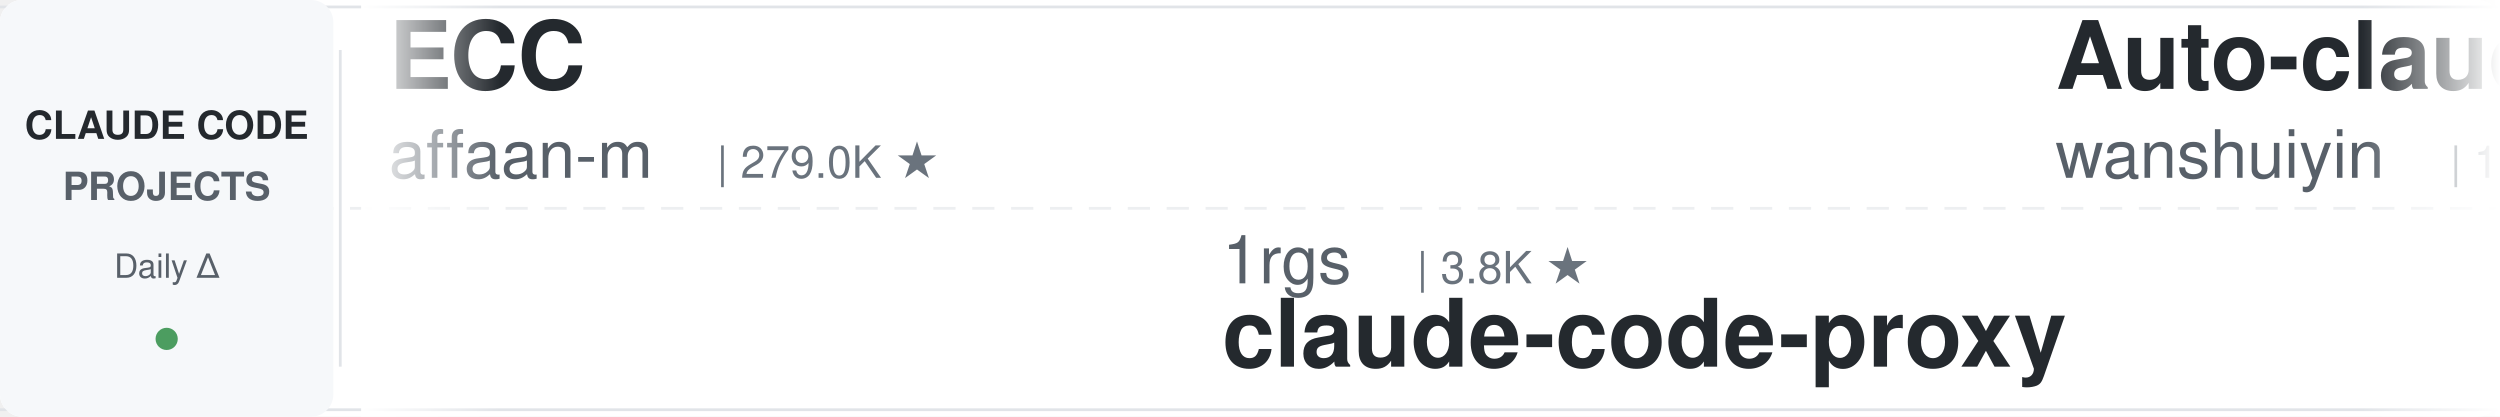
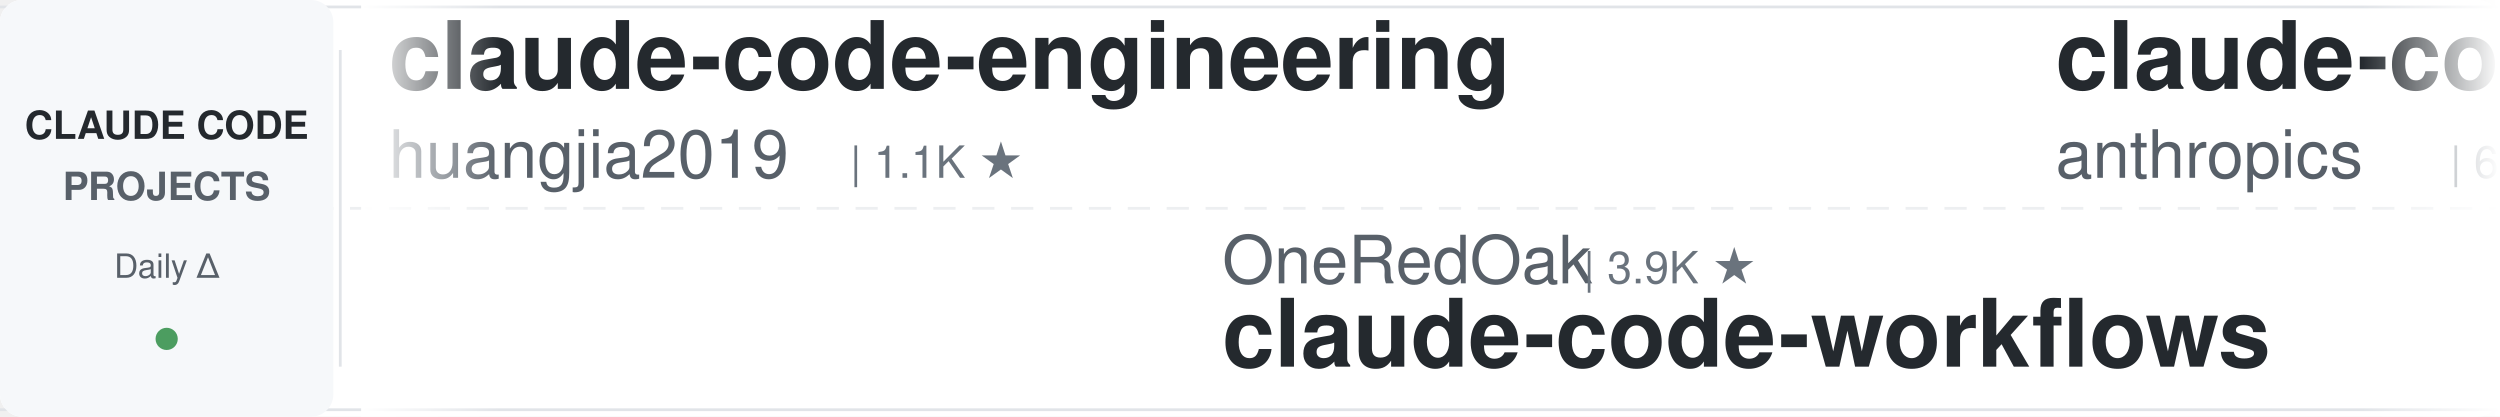
<svg xmlns="http://www.w3.org/2000/svg" width="900" height="150">
  <defs>
    <linearGradient id="leftFade" x1="0%" y1="0%" x2="100%" y2="0%">
      <stop offset="0%" style="stop-color:#ffffff;stop-opacity:1" />
      <stop offset="100%" style="stop-color:#ffffff;stop-opacity:0" />
    </linearGradient>
    <linearGradient id="rightFade" x1="0%" y1="0%" x2="100%" y2="0%">
      <stop offset="0%" style="stop-color:#ffffff;stop-opacity:0" />
      <stop offset="100%" style="stop-color:#ffffff;stop-opacity:1" />
    </linearGradient>
  </defs>
  <rect width="900" height="150" fill="#ffffff" rx="8" />
  <rect x="0" y="2" width="900" height="1" fill="#e1e4e8" />
  <rect x="0" y="147" width="900" height="1" fill="#e1e4e8" />
  <line x1="0" y1="75" x2="900" y2="75" stroke="#e1e4e8" stroke-width="1" stroke-dasharray="8 6" opacity="0.6" />
  <rect x="0" y="0" width="120" height="150" fill="#f6f8fa" rx="8" />
  <text x="60" y="50" font-family="-apple-system, BlinkMacSystemFont, 'Segoe UI', Helvetica, Arial, sans-serif" font-size="14" font-weight="600" fill="#24292e" text-anchor="middle">CLAUDE CODE</text>
  <text x="60" y="72" font-family="-apple-system, BlinkMacSystemFont, 'Segoe UI', Helvetica, Arial, sans-serif" font-size="14" font-weight="600" fill="#586069" text-anchor="middle">PROJECTS</text>
  <text x="60" y="100" font-family="-apple-system, BlinkMacSystemFont, 'Segoe UI', Helvetica, Arial, sans-serif" font-size="12" font-weight="500" fill="#586069" text-anchor="middle">Daily Δ</text>
  <circle cx="60" cy="122" r="4" fill="#22863a" opacity="0.8" />
  <rect x="122" y="18" width="1" height="114" fill="#e1e4e8" />
  <clipPath id="tickerClip">
    <rect x="130" y="0" width="770" height="150" />
  </clipPath>
  <g clip-path="url(#tickerClip)">
    <g id="tickerItems">
      <animateTransform attributeName="transform" attributeType="XML" type="translate" from="0 0" to="-3000 0" dur="54s" repeatCount="indefinite" />
      <g transform="translate(0, 0)">
-         <text x="140" y="32" font-family="-apple-system, BlinkMacSystemFont, 'Segoe UI', Helvetica, Arial, sans-serif" font-size="34" font-weight="600" fill="#24292e">ECC</text>
-         <text x="140" y="64" font-family="-apple-system, BlinkMacSystemFont, 'Segoe UI', Helvetica, Arial, sans-serif" font-size="24" font-weight="400" fill="#586069">affaan-m</text>
-         <text x="258" y="64" font-family="-apple-system, BlinkMacSystemFont, 'Segoe UI', Helvetica, Arial, sans-serif" font-size="16" font-weight="500" fill="#6a737d">| 279.0K ★</text>
+         <text x="140" y="32" font-family="-apple-system, BlinkMacSystemFont, 'Segoe UI', Helvetica, Arial, sans-serif" font-size="34" font-weight="600" fill="#24292e">claude-code-engineering</text>
+         <text x="140" y="64" font-family="-apple-system, BlinkMacSystemFont, 'Segoe UI', Helvetica, Arial, sans-serif" font-size="24" font-weight="400" fill="#586069">huangjia2019</text>
+         <text x="306" y="64" font-family="-apple-system, BlinkMacSystemFont, 'Segoe UI', Helvetica, Arial, sans-serif" font-size="16" font-weight="500" fill="#6a737d">| 1.1K ★</text>
      </g>
      <g transform="translate(300, 0)">
-         <text x="140" y="102" font-family="-apple-system, BlinkMacSystemFont, 'Segoe UI', Helvetica, Arial, sans-serif" font-size="24" font-weight="400" fill="#586069">1rgs</text>
-         <text x="210" y="102" font-family="-apple-system, BlinkMacSystemFont, 'Segoe UI', Helvetica, Arial, sans-serif" font-size="16" font-weight="500" fill="#6a737d">| 3.8K ★</text>
-         <text x="140" y="132" font-family="-apple-system, BlinkMacSystemFont, 'Segoe UI', Helvetica, Arial, sans-serif" font-size="34" font-weight="600" fill="#24292e">claude-code-proxy</text>
+         <text x="140" y="102" font-family="-apple-system, BlinkMacSystemFont, 'Segoe UI', Helvetica, Arial, sans-serif" font-size="24" font-weight="400" fill="#586069">OneRedOak</text>
+         <text x="270" y="102" font-family="-apple-system, BlinkMacSystemFont, 'Segoe UI', Helvetica, Arial, sans-serif" font-size="16" font-weight="500" fill="#6a737d">| 3.9K ★</text>
+         <text x="140" y="132" font-family="-apple-system, BlinkMacSystemFont, 'Segoe UI', Helvetica, Arial, sans-serif" font-size="34" font-weight="600" fill="#24292e">claude-code-workflows</text>
      </g>
      <g transform="translate(600, 0)">
-         <text x="140" y="32" font-family="-apple-system, BlinkMacSystemFont, 'Segoe UI', Helvetica, Arial, sans-serif" font-size="34" font-weight="600" fill="#24292e">Auto-claude-code-researc...</text>
-         <text x="140" y="64" font-family="-apple-system, BlinkMacSystemFont, 'Segoe UI', Helvetica, Arial, sans-serif" font-size="24" font-weight="400" fill="#586069">wanshuiyin</text>
-         <text x="282" y="64" font-family="-apple-system, BlinkMacSystemFont, 'Segoe UI', Helvetica, Arial, sans-serif" font-size="16" font-weight="500" fill="#6a737d">| 17.5K ★</text>
+         <text x="140" y="32" font-family="-apple-system, BlinkMacSystemFont, 'Segoe UI', Helvetica, Arial, sans-serif" font-size="34" font-weight="600" fill="#24292e">claude-code-security-rev...</text>
+         <text x="140" y="64" font-family="-apple-system, BlinkMacSystemFont, 'Segoe UI', Helvetica, Arial, sans-serif" font-size="24" font-weight="400" fill="#586069">anthropics</text>
+         <text x="282" y="64" font-family="-apple-system, BlinkMacSystemFont, 'Segoe UI', Helvetica, Arial, sans-serif" font-size="16" font-weight="500" fill="#6a737d">| 6.4K ★</text>
      </g>
      <g transform="translate(900, 0)">
-         <text x="140" y="102" font-family="-apple-system, BlinkMacSystemFont, 'Segoe UI', Helvetica, Arial, sans-serif" font-size="24" font-weight="400" fill="#586069">FlorianBruniaux</text>
-         <text x="342" y="102" font-family="-apple-system, BlinkMacSystemFont, 'Segoe UI', Helvetica, Arial, sans-serif" font-size="16" font-weight="500" fill="#6a737d">| 6.2K ★</text>
-         <text x="140" y="132" font-family="-apple-system, BlinkMacSystemFont, 'Segoe UI', Helvetica, Arial, sans-serif" font-size="34" font-weight="600" fill="#24292e">claude-code-ultimate-gui...</text>
+         <text x="140" y="102" font-family="-apple-system, BlinkMacSystemFont, 'Segoe UI', Helvetica, Arial, sans-serif" font-size="24" font-weight="400" fill="#586069">asgeirtj</text>
+         <text x="258" y="102" font-family="-apple-system, BlinkMacSystemFont, 'Segoe UI', Helvetica, Arial, sans-serif" font-size="16" font-weight="500" fill="#6a737d">| 69.6K ★</text>
+         <text x="140" y="132" font-family="-apple-system, BlinkMacSystemFont, 'Segoe UI', Helvetica, Arial, sans-serif" font-size="34" font-weight="600" fill="#24292e">system_prompts_leaks</text>
      </g>
      <g transform="translate(1200, 0)">
-         <text x="140" y="32" font-family="-apple-system, BlinkMacSystemFont, 'Segoe UI', Helvetica, Arial, sans-serif" font-size="34" font-weight="600" fill="#24292e">system_prompts_leaks</text>
-         <text x="140" y="64" font-family="-apple-system, BlinkMacSystemFont, 'Segoe UI', Helvetica, Arial, sans-serif" font-size="24" font-weight="400" fill="#586069">asgeirtj</text>
-         <text x="258" y="64" font-family="-apple-system, BlinkMacSystemFont, 'Segoe UI', Helvetica, Arial, sans-serif" font-size="16" font-weight="500" fill="#6a737d">| 69.6K ★</text>
+         <text x="140" y="32" font-family="-apple-system, BlinkMacSystemFont, 'Segoe UI', Helvetica, Arial, sans-serif" font-size="34" font-weight="600" fill="#24292e">claude-code-video-toolki...</text>
+         <text x="140" y="64" font-family="-apple-system, BlinkMacSystemFont, 'Segoe UI', Helvetica, Arial, sans-serif" font-size="24" font-weight="400" fill="#586069">digitalsamba</text>
+         <text x="306" y="64" font-family="-apple-system, BlinkMacSystemFont, 'Segoe UI', Helvetica, Arial, sans-serif" font-size="16" font-weight="500" fill="#6a737d">| 2.2K ★</text>
      </g>
      <g transform="translate(1500, 0)">
-         <text x="140" y="102" font-family="-apple-system, BlinkMacSystemFont, 'Segoe UI', Helvetica, Arial, sans-serif" font-size="24" font-weight="400" fill="#586069">digitalsamba</text>
-         <text x="306" y="102" font-family="-apple-system, BlinkMacSystemFont, 'Segoe UI', Helvetica, Arial, sans-serif" font-size="16" font-weight="500" fill="#6a737d">| 2.2K ★</text>
-         <text x="140" y="132" font-family="-apple-system, BlinkMacSystemFont, 'Segoe UI', Helvetica, Arial, sans-serif" font-size="34" font-weight="600" fill="#24292e">claude-code-video-toolki...</text>
+         <text x="140" y="102" font-family="-apple-system, BlinkMacSystemFont, 'Segoe UI', Helvetica, Arial, sans-serif" font-size="24" font-weight="400" fill="#586069">repowise-dev</text>
+         <text x="306" y="102" font-family="-apple-system, BlinkMacSystemFont, 'Segoe UI', Helvetica, Arial, sans-serif" font-size="16" font-weight="500" fill="#6a737d">| 1.2K ★</text>
+         <text x="140" y="132" font-family="-apple-system, BlinkMacSystemFont, 'Segoe UI', Helvetica, Arial, sans-serif" font-size="34" font-weight="600" fill="#24292e">claude-code-prompts</text>
      </g>
      <g transform="translate(1800, 0)">
-         <text x="140" y="32" font-family="-apple-system, BlinkMacSystemFont, 'Segoe UI', Helvetica, Arial, sans-serif" font-size="34" font-weight="600" fill="#24292e">claude-code-transcripts</text>
-         <text x="140" y="64" font-family="-apple-system, BlinkMacSystemFont, 'Segoe UI', Helvetica, Arial, sans-serif" font-size="24" font-weight="400" fill="#586069">simonw</text>
+         <text x="140" y="32" font-family="-apple-system, BlinkMacSystemFont, 'Segoe UI', Helvetica, Arial, sans-serif" font-size="34" font-weight="600" fill="#24292e">pi-vs-claude-code</text>
+         <text x="140" y="64" font-family="-apple-system, BlinkMacSystemFont, 'Segoe UI', Helvetica, Arial, sans-serif" font-size="24" font-weight="400" fill="#586069">disler</text>
        <text x="234" y="64" font-family="-apple-system, BlinkMacSystemFont, 'Segoe UI', Helvetica, Arial, sans-serif" font-size="16" font-weight="500" fill="#6a737d">| 1.7K ★</text>
      </g>
      <g transform="translate(2100, 0)">
-         <text x="140" y="102" font-family="-apple-system, BlinkMacSystemFont, 'Segoe UI', Helvetica, Arial, sans-serif" font-size="24" font-weight="400" fill="#586069">disler</text>
-         <text x="234" y="102" font-family="-apple-system, BlinkMacSystemFont, 'Segoe UI', Helvetica, Arial, sans-serif" font-size="16" font-weight="500" fill="#6a737d">| 1.7K ★</text>
-         <text x="140" y="132" font-family="-apple-system, BlinkMacSystemFont, 'Segoe UI', Helvetica, Arial, sans-serif" font-size="34" font-weight="600" fill="#24292e">pi-vs-claude-code</text>
+         <text x="140" y="102" font-family="-apple-system, BlinkMacSystemFont, 'Segoe UI', Helvetica, Arial, sans-serif" font-size="24" font-weight="400" fill="#586069">Windy3f3f3f3f</text>
+         <text x="318" y="102" font-family="-apple-system, BlinkMacSystemFont, 'Segoe UI', Helvetica, Arial, sans-serif" font-size="16" font-weight="500" fill="#6a737d">| 2.8K ★</text>
+         <text x="140" y="132" font-family="-apple-system, BlinkMacSystemFont, 'Segoe UI', Helvetica, Arial, sans-serif" font-size="34" font-weight="600" fill="#24292e">claude-code-from-scratch</text>
      </g>
      <g transform="translate(2400, 0)">
-         <text x="140" y="32" font-family="-apple-system, BlinkMacSystemFont, 'Segoe UI', Helvetica, Arial, sans-serif" font-size="34" font-weight="600" fill="#24292e">claude-code-local</text>
-         <text x="140" y="64" font-family="-apple-system, BlinkMacSystemFont, 'Segoe UI', Helvetica, Arial, sans-serif" font-size="24" font-weight="400" fill="#586069">nicedreamzapp</text>
-         <text x="318" y="64" font-family="-apple-system, BlinkMacSystemFont, 'Segoe UI', Helvetica, Arial, sans-serif" font-size="16" font-weight="500" fill="#6a737d">| 3.4K ★</text>
+         <text x="140" y="32" font-family="-apple-system, BlinkMacSystemFont, 'Segoe UI', Helvetica, Arial, sans-serif" font-size="34" font-weight="600" fill="#24292e">claude-code-from-source</text>
+         <text x="140" y="64" font-family="-apple-system, BlinkMacSystemFont, 'Segoe UI', Helvetica, Arial, sans-serif" font-size="24" font-weight="400" fill="#586069">alejandrobalderas</text>
+         <text x="366" y="64" font-family="-apple-system, BlinkMacSystemFont, 'Segoe UI', Helvetica, Arial, sans-serif" font-size="16" font-weight="500" fill="#6a737d">| 3.0K ★</text>
      </g>
      <g transform="translate(2700, 0)">
-         <text x="140" y="102" font-family="-apple-system, BlinkMacSystemFont, 'Segoe UI', Helvetica, Arial, sans-serif" font-size="24" font-weight="400" fill="#586069">xu-xiang</text>
-         <text x="258" y="102" font-family="-apple-system, BlinkMacSystemFont, 'Segoe UI', Helvetica, Arial, sans-serif" font-size="16" font-weight="500" fill="#6a737d">| 2.0K ★</text>
-         <text x="140" y="132" font-family="-apple-system, BlinkMacSystemFont, 'Segoe UI', Helvetica, Arial, sans-serif" font-size="34" font-weight="600" fill="#24292e">everything-claude-code-z...</text>
+         <text x="140" y="102" font-family="-apple-system, BlinkMacSystemFont, 'Segoe UI', Helvetica, Arial, sans-serif" font-size="24" font-weight="400" fill="#586069">ccplugins</text>
+         <text x="270" y="102" font-family="-apple-system, BlinkMacSystemFont, 'Segoe UI', Helvetica, Arial, sans-serif" font-size="16" font-weight="500" fill="#6a737d">| 972 ★</text>
+         <text x="140" y="132" font-family="-apple-system, BlinkMacSystemFont, 'Segoe UI', Helvetica, Arial, sans-serif" font-size="34" font-weight="600" fill="#24292e">awesome-claude-code-plug...</text>
      </g>
      <g transform="translate(3000, 0)">
-         <text x="140" y="32" font-family="-apple-system, BlinkMacSystemFont, 'Segoe UI', Helvetica, Arial, sans-serif" font-size="34" font-weight="600" fill="#24292e">ECC</text>
-         <text x="140" y="64" font-family="-apple-system, BlinkMacSystemFont, 'Segoe UI', Helvetica, Arial, sans-serif" font-size="24" font-weight="400" fill="#586069">affaan-m</text>
-         <text x="258" y="64" font-family="-apple-system, BlinkMacSystemFont, 'Segoe UI', Helvetica, Arial, sans-serif" font-size="16" font-weight="500" fill="#6a737d">| 279.0K ★</text>
+         <text x="140" y="32" font-family="-apple-system, BlinkMacSystemFont, 'Segoe UI', Helvetica, Arial, sans-serif" font-size="34" font-weight="600" fill="#24292e">claude-code-engineering</text>
+         <text x="140" y="64" font-family="-apple-system, BlinkMacSystemFont, 'Segoe UI', Helvetica, Arial, sans-serif" font-size="24" font-weight="400" fill="#586069">huangjia2019</text>
+         <text x="306" y="64" font-family="-apple-system, BlinkMacSystemFont, 'Segoe UI', Helvetica, Arial, sans-serif" font-size="16" font-weight="500" fill="#6a737d">| 1.1K ★</text>
      </g>
      <g transform="translate(3300, 0)">
-         <text x="140" y="102" font-family="-apple-system, BlinkMacSystemFont, 'Segoe UI', Helvetica, Arial, sans-serif" font-size="24" font-weight="400" fill="#586069">1rgs</text>
-         <text x="210" y="102" font-family="-apple-system, BlinkMacSystemFont, 'Segoe UI', Helvetica, Arial, sans-serif" font-size="16" font-weight="500" fill="#6a737d">| 3.8K ★</text>
-         <text x="140" y="132" font-family="-apple-system, BlinkMacSystemFont, 'Segoe UI', Helvetica, Arial, sans-serif" font-size="34" font-weight="600" fill="#24292e">claude-code-proxy</text>
+         <text x="140" y="102" font-family="-apple-system, BlinkMacSystemFont, 'Segoe UI', Helvetica, Arial, sans-serif" font-size="24" font-weight="400" fill="#586069">OneRedOak</text>
+         <text x="270" y="102" font-family="-apple-system, BlinkMacSystemFont, 'Segoe UI', Helvetica, Arial, sans-serif" font-size="16" font-weight="500" fill="#6a737d">| 3.9K ★</text>
+         <text x="140" y="132" font-family="-apple-system, BlinkMacSystemFont, 'Segoe UI', Helvetica, Arial, sans-serif" font-size="34" font-weight="600" fill="#24292e">claude-code-workflows</text>
      </g>
      <g transform="translate(3600, 0)">
-         <text x="140" y="32" font-family="-apple-system, BlinkMacSystemFont, 'Segoe UI', Helvetica, Arial, sans-serif" font-size="34" font-weight="600" fill="#24292e">Auto-claude-code-researc...</text>
-         <text x="140" y="64" font-family="-apple-system, BlinkMacSystemFont, 'Segoe UI', Helvetica, Arial, sans-serif" font-size="24" font-weight="400" fill="#586069">wanshuiyin</text>
-         <text x="282" y="64" font-family="-apple-system, BlinkMacSystemFont, 'Segoe UI', Helvetica, Arial, sans-serif" font-size="16" font-weight="500" fill="#6a737d">| 17.5K ★</text>
+         <text x="140" y="32" font-family="-apple-system, BlinkMacSystemFont, 'Segoe UI', Helvetica, Arial, sans-serif" font-size="34" font-weight="600" fill="#24292e">claude-code-security-rev...</text>
+         <text x="140" y="64" font-family="-apple-system, BlinkMacSystemFont, 'Segoe UI', Helvetica, Arial, sans-serif" font-size="24" font-weight="400" fill="#586069">anthropics</text>
+         <text x="282" y="64" font-family="-apple-system, BlinkMacSystemFont, 'Segoe UI', Helvetica, Arial, sans-serif" font-size="16" font-weight="500" fill="#6a737d">| 6.4K ★</text>
      </g>
      <g transform="translate(3900, 0)">
-         <text x="140" y="102" font-family="-apple-system, BlinkMacSystemFont, 'Segoe UI', Helvetica, Arial, sans-serif" font-size="24" font-weight="400" fill="#586069">FlorianBruniaux</text>
-         <text x="342" y="102" font-family="-apple-system, BlinkMacSystemFont, 'Segoe UI', Helvetica, Arial, sans-serif" font-size="16" font-weight="500" fill="#6a737d">| 6.2K ★</text>
-         <text x="140" y="132" font-family="-apple-system, BlinkMacSystemFont, 'Segoe UI', Helvetica, Arial, sans-serif" font-size="34" font-weight="600" fill="#24292e">claude-code-ultimate-gui...</text>
+         <text x="140" y="102" font-family="-apple-system, BlinkMacSystemFont, 'Segoe UI', Helvetica, Arial, sans-serif" font-size="24" font-weight="400" fill="#586069">asgeirtj</text>
+         <text x="258" y="102" font-family="-apple-system, BlinkMacSystemFont, 'Segoe UI', Helvetica, Arial, sans-serif" font-size="16" font-weight="500" fill="#6a737d">| 69.6K ★</text>
+         <text x="140" y="132" font-family="-apple-system, BlinkMacSystemFont, 'Segoe UI', Helvetica, Arial, sans-serif" font-size="34" font-weight="600" fill="#24292e">system_prompts_leaks</text>
      </g>
    </g>
  </g>
  <rect x="130" y="0" width="50" height="150" fill="url(#leftFade)" />
  <rect x="850" y="0" width="50" height="150" fill="url(#rightFade)" />
</svg>
